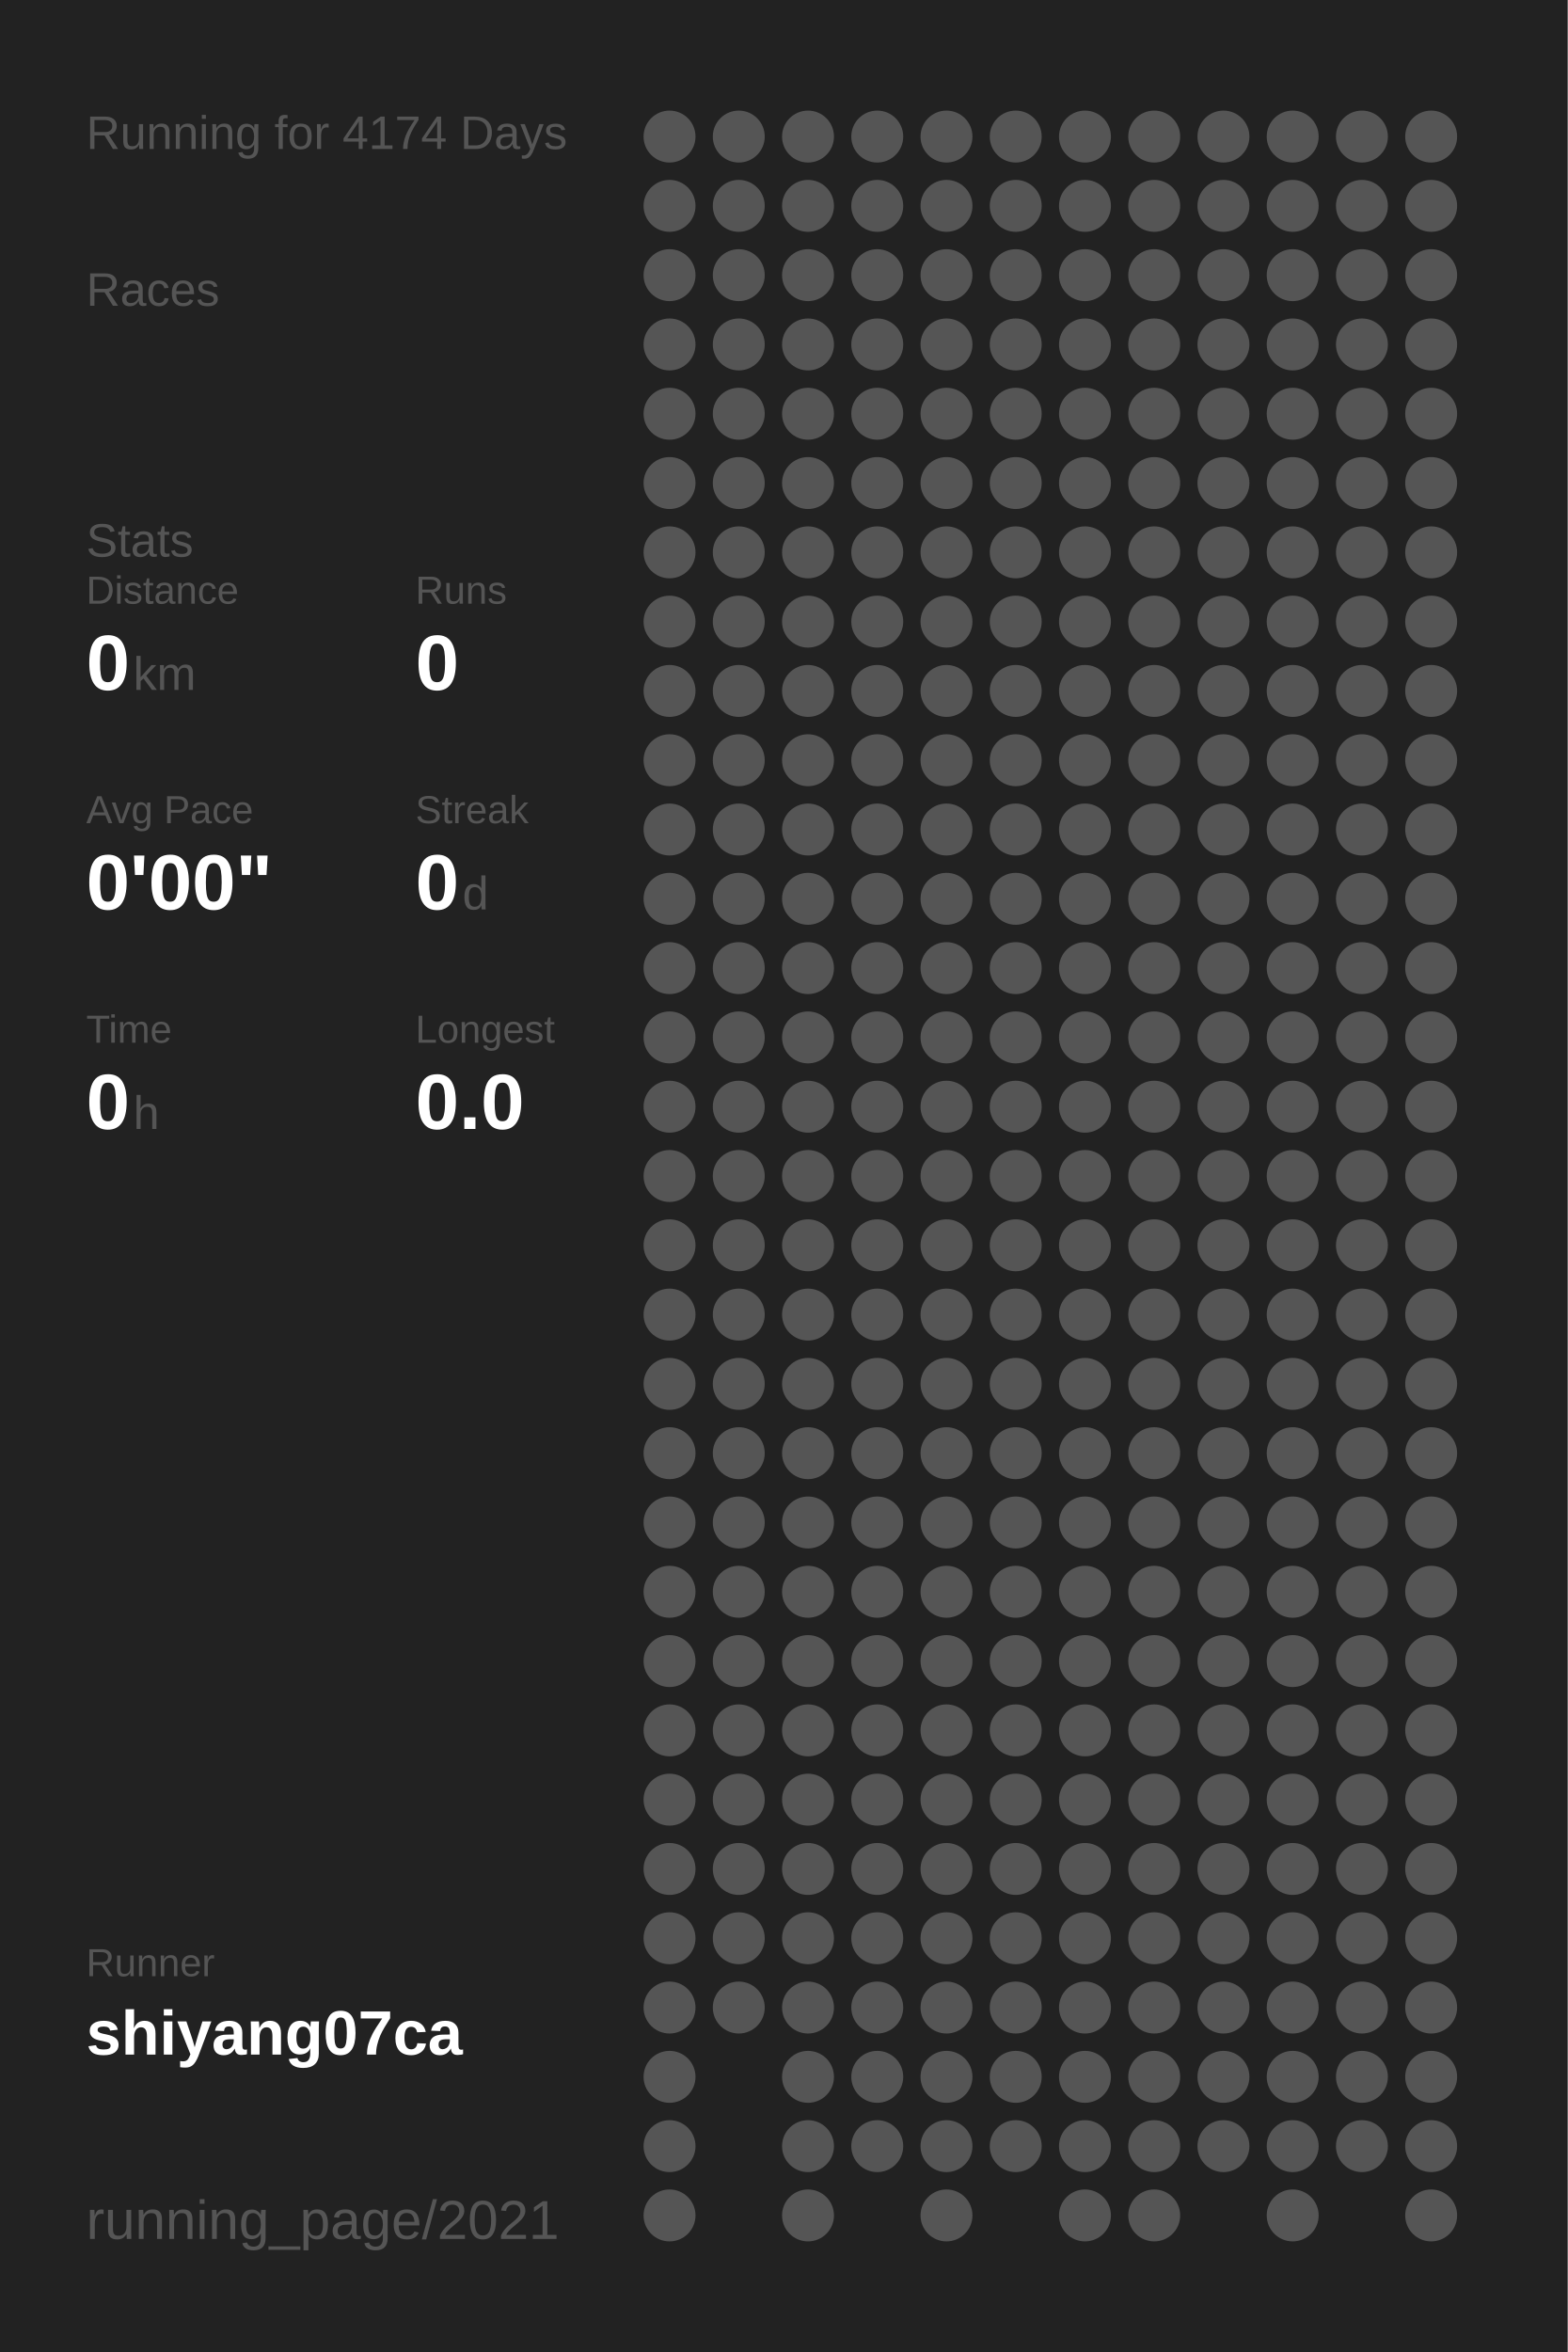
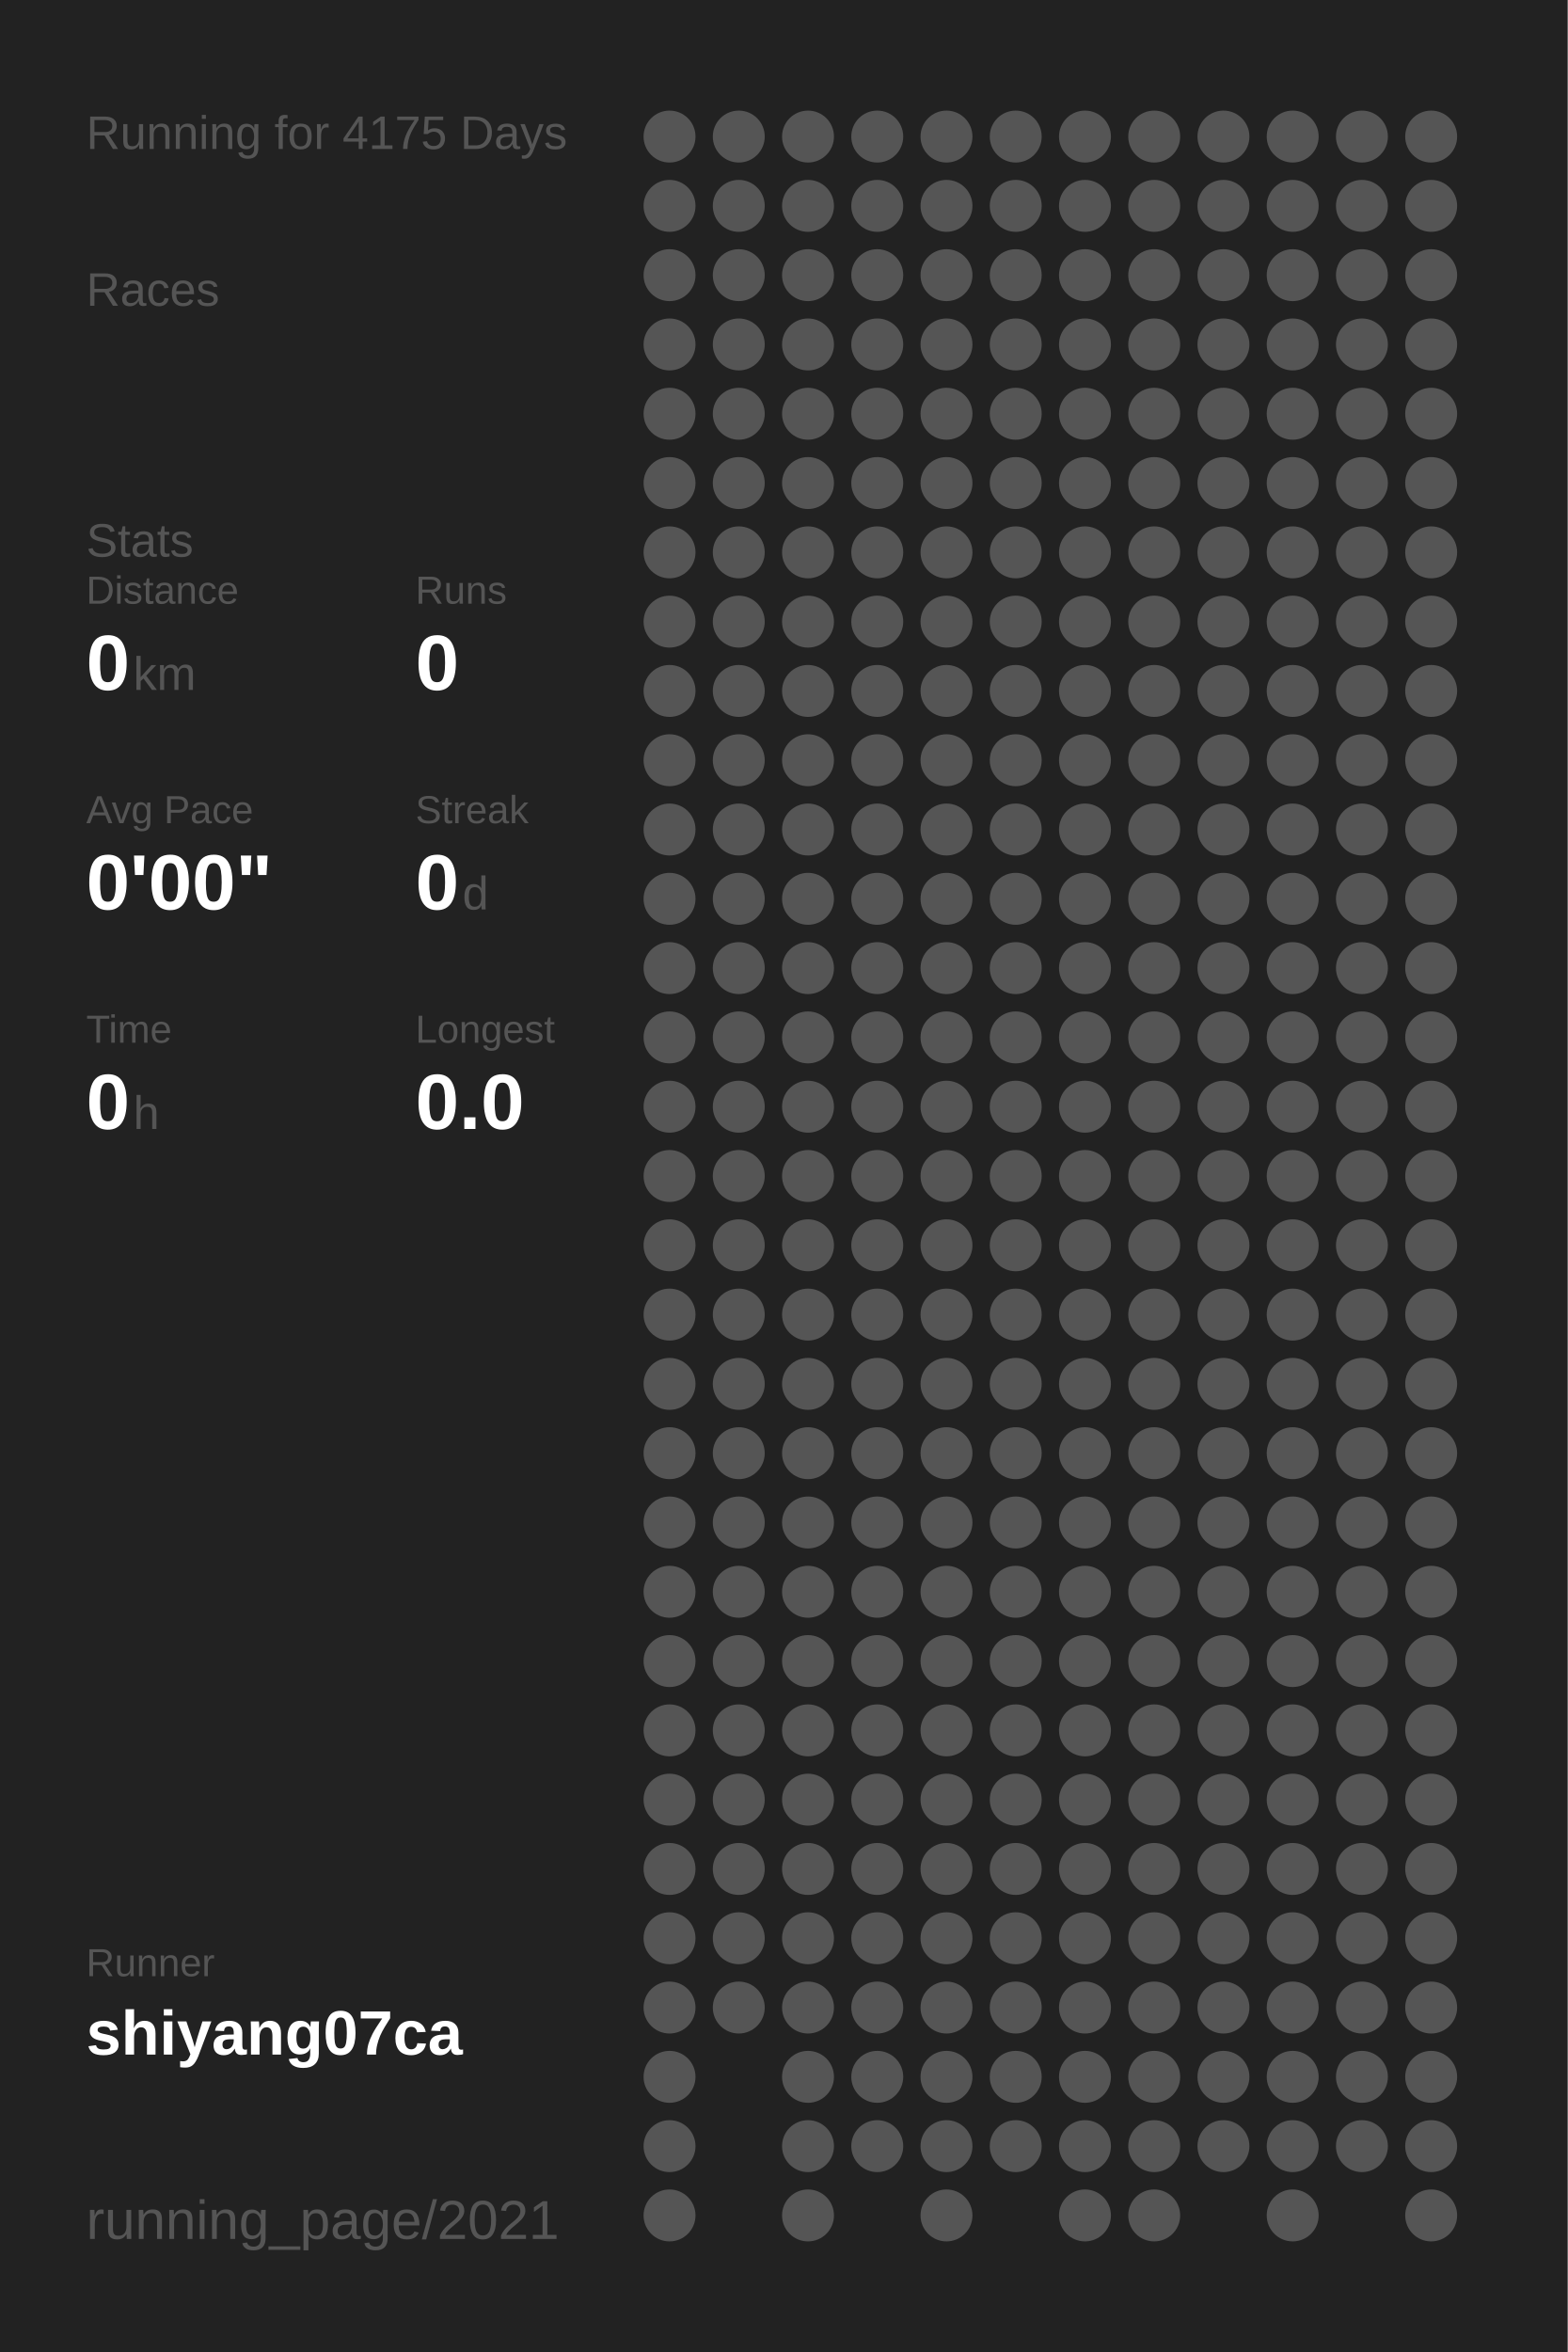
<svg xmlns="http://www.w3.org/2000/svg" baseProfile="full" height="300mm" version="1.1" viewBox="0,0,200,300" width="200mm">
  <defs />
  <rect fill="#222222" height="300" width="200" x="0" y="0" />
-   <text fill="#555555" style="font-size:6px; font-family:Arial;" x="11" y="19">Running for 4174 Days</text>
+   <text fill="#555555" style="font-size:6px; font-family:Arial;" x="11" y="19">Running for 4175 Days</text>
  <text fill="#555555" style="font-size:6px; font-family:Arial;" x="11" y="39">Races</text>
  <text fill="#555555" style="font-size:6px; font-family:Arial;" x="11" y="71">Stats</text>
  <text fill="#555555" style="font-size:5px; font-family:Arial;" x="11" y="77">Distance</text>
  <text fill="#FFFFFF" style="font-size:10px; font-family:Arial; font-weight:bold;" x="11" y="88">0</text>
  <text fill="#555555" style="font-size:6px; font-family:Arial;" x="17" y="88">km</text>
  <text fill="#555555" style="font-size:5px; font-family:Arial;" x="53" y="77">Runs</text>
  <text fill="#FFFFFF" style="font-size:10px; font-family:Arial; font-weight:bold;" x="53" y="88">0</text>
  <text fill="#555555" style="font-size:5px; font-family:Arial;" x="11" y="105">Avg Pace</text>
  <text fill="#FFFFFF" style="font-size:10px; font-family:Arial; font-weight:bold;" x="11" y="116">0'00"</text>
  <text fill="#555555" style="font-size:5px; font-family:Arial;" x="53" y="105">Streak</text>
  <text fill="#FFFFFF" style="font-size:10px; font-family:Arial; font-weight:bold;" x="53" y="116">0</text>
  <text fill="#555555" style="font-size:6px; font-family:Arial;" x="59" y="116">d</text>
  <text fill="#555555" style="font-size:5px; font-family:Arial;" x="11" y="133">Time</text>
  <text fill="#FFFFFF" style="font-size:10px; font-family:Arial; font-weight:bold;" x="11" y="144">0</text>
  <text fill="#555555" style="font-size:6px; font-family:Arial;" x="17" y="144">h</text>
  <text fill="#555555" style="font-size:5px; font-family:Arial;" x="53" y="133">Longest</text>
  <text fill="#FFFFFF" style="font-size:10px; font-family:Arial; font-weight:bold;" x="53" y="144">0.0</text>
  <text fill="#555555" style="font-size:5px; font-family:Arial;" x="11" y="252.065">Runner</text>
  <text fill="#FFFFFF" style="font-size:8px; font-family:Arial; font-weight:bold;" x="11" y="262.065">shiyang07ca</text>
  <text fill="#555555" style="font-size:7px; font-family:Arial;" x="11" y="285.581">running_page/2021</text>
  <circle cx="85.417" cy="17.419" fill="#555555" r="3.312" />
  <circle cx="85.417" cy="26.258" fill="#555555" r="3.312" />
  <circle cx="85.417" cy="35.097" fill="#555555" r="3.312" />
  <circle cx="85.417" cy="43.935" fill="#555555" r="3.312" />
  <circle cx="85.417" cy="52.774" fill="#555555" r="3.312" />
  <circle cx="85.417" cy="61.613" fill="#555555" r="3.312" />
  <circle cx="85.417" cy="70.452" fill="#555555" r="3.312" />
  <circle cx="85.417" cy="79.29" fill="#555555" r="3.312" />
  <circle cx="85.417" cy="88.129" fill="#555555" r="3.312" />
  <circle cx="85.417" cy="96.968" fill="#555555" r="3.312" />
  <circle cx="85.417" cy="105.806" fill="#555555" r="3.312" />
  <circle cx="85.417" cy="114.645" fill="#555555" r="3.312" />
  <circle cx="85.417" cy="123.484" fill="#555555" r="3.312" />
  <circle cx="85.417" cy="132.323" fill="#555555" r="3.312" />
  <circle cx="85.417" cy="141.161" fill="#555555" r="3.312" />
  <circle cx="85.417" cy="150" fill="#555555" r="3.312" />
  <circle cx="85.417" cy="158.839" fill="#555555" r="3.312" />
  <circle cx="85.417" cy="167.677" fill="#555555" r="3.312" />
  <circle cx="85.417" cy="176.516" fill="#555555" r="3.312" />
  <circle cx="85.417" cy="185.355" fill="#555555" r="3.312" />
  <circle cx="85.417" cy="194.194" fill="#555555" r="3.312" />
  <circle cx="85.417" cy="203.032" fill="#555555" r="3.312" />
  <circle cx="85.417" cy="211.871" fill="#555555" r="3.312" />
  <circle cx="85.417" cy="220.71" fill="#555555" r="3.312" />
  <circle cx="85.417" cy="229.548" fill="#555555" r="3.312" />
  <circle cx="85.417" cy="238.387" fill="#555555" r="3.312" />
  <circle cx="85.417" cy="247.226" fill="#555555" r="3.312" />
  <circle cx="85.417" cy="256.065" fill="#555555" r="3.312" />
  <circle cx="85.417" cy="264.903" fill="#555555" r="3.312" />
  <circle cx="85.417" cy="273.742" fill="#555555" r="3.312" />
  <circle cx="85.417" cy="282.581" fill="#555555" r="3.312" />
  <circle cx="94.25" cy="17.419" fill="#555555" r="3.312" />
  <circle cx="94.25" cy="26.258" fill="#555555" r="3.312" />
  <circle cx="94.25" cy="35.097" fill="#555555" r="3.312" />
  <circle cx="94.25" cy="43.935" fill="#555555" r="3.312" />
  <circle cx="94.25" cy="52.774" fill="#555555" r="3.312" />
  <circle cx="94.25" cy="61.613" fill="#555555" r="3.312" />
  <circle cx="94.25" cy="70.452" fill="#555555" r="3.312" />
  <circle cx="94.25" cy="79.29" fill="#555555" r="3.312" />
  <circle cx="94.25" cy="88.129" fill="#555555" r="3.312" />
  <circle cx="94.25" cy="96.968" fill="#555555" r="3.312" />
  <circle cx="94.25" cy="105.806" fill="#555555" r="3.312" />
  <circle cx="94.25" cy="114.645" fill="#555555" r="3.312" />
  <circle cx="94.25" cy="123.484" fill="#555555" r="3.312" />
  <circle cx="94.25" cy="132.323" fill="#555555" r="3.312" />
  <circle cx="94.25" cy="141.161" fill="#555555" r="3.312" />
  <circle cx="94.25" cy="150" fill="#555555" r="3.312" />
  <circle cx="94.25" cy="158.839" fill="#555555" r="3.312" />
  <circle cx="94.25" cy="167.677" fill="#555555" r="3.312" />
  <circle cx="94.25" cy="176.516" fill="#555555" r="3.312" />
  <circle cx="94.25" cy="185.355" fill="#555555" r="3.312" />
  <circle cx="94.25" cy="194.194" fill="#555555" r="3.312" />
  <circle cx="94.25" cy="203.032" fill="#555555" r="3.312" />
  <circle cx="94.25" cy="211.871" fill="#555555" r="3.312" />
  <circle cx="94.25" cy="220.71" fill="#555555" r="3.312" />
  <circle cx="94.25" cy="229.548" fill="#555555" r="3.312" />
  <circle cx="94.25" cy="238.387" fill="#555555" r="3.312" />
  <circle cx="94.25" cy="247.226" fill="#555555" r="3.312" />
  <circle cx="94.25" cy="256.065" fill="#555555" r="3.312" />
  <circle cx="103.083" cy="17.419" fill="#555555" r="3.312" />
  <circle cx="103.083" cy="26.258" fill="#555555" r="3.312" />
  <circle cx="103.083" cy="35.097" fill="#555555" r="3.312" />
  <circle cx="103.083" cy="43.935" fill="#555555" r="3.312" />
  <circle cx="103.083" cy="52.774" fill="#555555" r="3.312" />
  <circle cx="103.083" cy="61.613" fill="#555555" r="3.312" />
  <circle cx="103.083" cy="70.452" fill="#555555" r="3.312" />
  <circle cx="103.083" cy="79.29" fill="#555555" r="3.312" />
  <circle cx="103.083" cy="88.129" fill="#555555" r="3.312" />
  <circle cx="103.083" cy="96.968" fill="#555555" r="3.312" />
  <circle cx="103.083" cy="105.806" fill="#555555" r="3.312" />
  <circle cx="103.083" cy="114.645" fill="#555555" r="3.312" />
  <circle cx="103.083" cy="123.484" fill="#555555" r="3.312" />
  <circle cx="103.083" cy="132.323" fill="#555555" r="3.312" />
  <circle cx="103.083" cy="141.161" fill="#555555" r="3.312" />
  <circle cx="103.083" cy="150" fill="#555555" r="3.312" />
  <circle cx="103.083" cy="158.839" fill="#555555" r="3.312" />
  <circle cx="103.083" cy="167.677" fill="#555555" r="3.312" />
  <circle cx="103.083" cy="176.516" fill="#555555" r="3.312" />
  <circle cx="103.083" cy="185.355" fill="#555555" r="3.312" />
  <circle cx="103.083" cy="194.194" fill="#555555" r="3.312" />
  <circle cx="103.083" cy="203.032" fill="#555555" r="3.312" />
  <circle cx="103.083" cy="211.871" fill="#555555" r="3.312" />
  <circle cx="103.083" cy="220.71" fill="#555555" r="3.312" />
  <circle cx="103.083" cy="229.548" fill="#555555" r="3.312" />
  <circle cx="103.083" cy="238.387" fill="#555555" r="3.312" />
  <circle cx="103.083" cy="247.226" fill="#555555" r="3.312" />
  <circle cx="103.083" cy="256.065" fill="#555555" r="3.312" />
  <circle cx="103.083" cy="264.903" fill="#555555" r="3.312" />
  <circle cx="103.083" cy="273.742" fill="#555555" r="3.312" />
  <circle cx="103.083" cy="282.581" fill="#555555" r="3.312" />
  <circle cx="111.917" cy="17.419" fill="#555555" r="3.312" />
  <circle cx="111.917" cy="26.258" fill="#555555" r="3.312" />
  <circle cx="111.917" cy="35.097" fill="#555555" r="3.312" />
  <circle cx="111.917" cy="43.935" fill="#555555" r="3.312" />
  <circle cx="111.917" cy="52.774" fill="#555555" r="3.312" />
  <circle cx="111.917" cy="61.613" fill="#555555" r="3.312" />
  <circle cx="111.917" cy="70.452" fill="#555555" r="3.312" />
  <circle cx="111.917" cy="79.29" fill="#555555" r="3.312" />
  <circle cx="111.917" cy="88.129" fill="#555555" r="3.312" />
  <circle cx="111.917" cy="96.968" fill="#555555" r="3.312" />
  <circle cx="111.917" cy="105.806" fill="#555555" r="3.312" />
  <circle cx="111.917" cy="114.645" fill="#555555" r="3.312" />
  <circle cx="111.917" cy="123.484" fill="#555555" r="3.312" />
  <circle cx="111.917" cy="132.323" fill="#555555" r="3.312" />
  <circle cx="111.917" cy="141.161" fill="#555555" r="3.312" />
  <circle cx="111.917" cy="150" fill="#555555" r="3.312" />
  <circle cx="111.917" cy="158.839" fill="#555555" r="3.312" />
  <circle cx="111.917" cy="167.677" fill="#555555" r="3.312" />
  <circle cx="111.917" cy="176.516" fill="#555555" r="3.312" />
  <circle cx="111.917" cy="185.355" fill="#555555" r="3.312" />
  <circle cx="111.917" cy="194.194" fill="#555555" r="3.312" />
  <circle cx="111.917" cy="203.032" fill="#555555" r="3.312" />
  <circle cx="111.917" cy="211.871" fill="#555555" r="3.312" />
  <circle cx="111.917" cy="220.71" fill="#555555" r="3.312" />
  <circle cx="111.917" cy="229.548" fill="#555555" r="3.312" />
  <circle cx="111.917" cy="238.387" fill="#555555" r="3.312" />
  <circle cx="111.917" cy="247.226" fill="#555555" r="3.312" />
  <circle cx="111.917" cy="256.065" fill="#555555" r="3.312" />
  <circle cx="111.917" cy="264.903" fill="#555555" r="3.312" />
  <circle cx="111.917" cy="273.742" fill="#555555" r="3.312" />
  <circle cx="120.75" cy="17.419" fill="#555555" r="3.312" />
  <circle cx="120.75" cy="26.258" fill="#555555" r="3.312" />
  <circle cx="120.75" cy="35.097" fill="#555555" r="3.312" />
  <circle cx="120.75" cy="43.935" fill="#555555" r="3.312" />
  <circle cx="120.75" cy="52.774" fill="#555555" r="3.312" />
  <circle cx="120.75" cy="61.613" fill="#555555" r="3.312" />
  <circle cx="120.75" cy="70.452" fill="#555555" r="3.312" />
  <circle cx="120.75" cy="79.29" fill="#555555" r="3.312" />
  <circle cx="120.75" cy="88.129" fill="#555555" r="3.312" />
  <circle cx="120.75" cy="96.968" fill="#555555" r="3.312" />
  <circle cx="120.75" cy="105.806" fill="#555555" r="3.312" />
  <circle cx="120.75" cy="114.645" fill="#555555" r="3.312" />
  <circle cx="120.75" cy="123.484" fill="#555555" r="3.312" />
  <circle cx="120.75" cy="132.323" fill="#555555" r="3.312" />
  <circle cx="120.75" cy="141.161" fill="#555555" r="3.312" />
  <circle cx="120.75" cy="150" fill="#555555" r="3.312" />
  <circle cx="120.75" cy="158.839" fill="#555555" r="3.312" />
  <circle cx="120.75" cy="167.677" fill="#555555" r="3.312" />
  <circle cx="120.75" cy="176.516" fill="#555555" r="3.312" />
  <circle cx="120.75" cy="185.355" fill="#555555" r="3.312" />
  <circle cx="120.75" cy="194.194" fill="#555555" r="3.312" />
  <circle cx="120.75" cy="203.032" fill="#555555" r="3.312" />
  <circle cx="120.75" cy="211.871" fill="#555555" r="3.312" />
  <circle cx="120.75" cy="220.71" fill="#555555" r="3.312" />
  <circle cx="120.75" cy="229.548" fill="#555555" r="3.312" />
  <circle cx="120.75" cy="238.387" fill="#555555" r="3.312" />
  <circle cx="120.75" cy="247.226" fill="#555555" r="3.312" />
  <circle cx="120.75" cy="256.065" fill="#555555" r="3.312" />
  <circle cx="120.75" cy="264.903" fill="#555555" r="3.312" />
  <circle cx="120.75" cy="273.742" fill="#555555" r="3.312" />
  <circle cx="120.75" cy="282.581" fill="#555555" r="3.312" />
  <circle cx="129.583" cy="17.419" fill="#555555" r="3.312" />
  <circle cx="129.583" cy="26.258" fill="#555555" r="3.312" />
  <circle cx="129.583" cy="35.097" fill="#555555" r="3.312" />
  <circle cx="129.583" cy="43.935" fill="#555555" r="3.312" />
  <circle cx="129.583" cy="52.774" fill="#555555" r="3.312" />
  <circle cx="129.583" cy="61.613" fill="#555555" r="3.312" />
  <circle cx="129.583" cy="70.452" fill="#555555" r="3.312" />
  <circle cx="129.583" cy="79.29" fill="#555555" r="3.312" />
  <circle cx="129.583" cy="88.129" fill="#555555" r="3.312" />
  <circle cx="129.583" cy="96.968" fill="#555555" r="3.312" />
  <circle cx="129.583" cy="105.806" fill="#555555" r="3.312" />
  <circle cx="129.583" cy="114.645" fill="#555555" r="3.312" />
  <circle cx="129.583" cy="123.484" fill="#555555" r="3.312" />
  <circle cx="129.583" cy="132.323" fill="#555555" r="3.312" />
  <circle cx="129.583" cy="141.161" fill="#555555" r="3.312" />
  <circle cx="129.583" cy="150" fill="#555555" r="3.312" />
  <circle cx="129.583" cy="158.839" fill="#555555" r="3.312" />
  <circle cx="129.583" cy="167.677" fill="#555555" r="3.312" />
  <circle cx="129.583" cy="176.516" fill="#555555" r="3.312" />
  <circle cx="129.583" cy="185.355" fill="#555555" r="3.312" />
  <circle cx="129.583" cy="194.194" fill="#555555" r="3.312" />
  <circle cx="129.583" cy="203.032" fill="#555555" r="3.312" />
  <circle cx="129.583" cy="211.871" fill="#555555" r="3.312" />
  <circle cx="129.583" cy="220.71" fill="#555555" r="3.312" />
  <circle cx="129.583" cy="229.548" fill="#555555" r="3.312" />
  <circle cx="129.583" cy="238.387" fill="#555555" r="3.312" />
  <circle cx="129.583" cy="247.226" fill="#555555" r="3.312" />
  <circle cx="129.583" cy="256.065" fill="#555555" r="3.312" />
  <circle cx="129.583" cy="264.903" fill="#555555" r="3.312" />
  <circle cx="129.583" cy="273.742" fill="#555555" r="3.312" />
  <circle cx="138.417" cy="17.419" fill="#555555" r="3.312" />
  <circle cx="138.417" cy="26.258" fill="#555555" r="3.312" />
  <circle cx="138.417" cy="35.097" fill="#555555" r="3.312" />
  <circle cx="138.417" cy="43.935" fill="#555555" r="3.312" />
  <circle cx="138.417" cy="52.774" fill="#555555" r="3.312" />
  <circle cx="138.417" cy="61.613" fill="#555555" r="3.312" />
  <circle cx="138.417" cy="70.452" fill="#555555" r="3.312" />
  <circle cx="138.417" cy="79.29" fill="#555555" r="3.312" />
  <circle cx="138.417" cy="88.129" fill="#555555" r="3.312" />
  <circle cx="138.417" cy="96.968" fill="#555555" r="3.312" />
  <circle cx="138.417" cy="105.806" fill="#555555" r="3.312" />
  <circle cx="138.417" cy="114.645" fill="#555555" r="3.312" />
  <circle cx="138.417" cy="123.484" fill="#555555" r="3.312" />
  <circle cx="138.417" cy="132.323" fill="#555555" r="3.312" />
  <circle cx="138.417" cy="141.161" fill="#555555" r="3.312" />
  <circle cx="138.417" cy="150" fill="#555555" r="3.312" />
  <circle cx="138.417" cy="158.839" fill="#555555" r="3.312" />
  <circle cx="138.417" cy="167.677" fill="#555555" r="3.312" />
  <circle cx="138.417" cy="176.516" fill="#555555" r="3.312" />
  <circle cx="138.417" cy="185.355" fill="#555555" r="3.312" />
  <circle cx="138.417" cy="194.194" fill="#555555" r="3.312" />
  <circle cx="138.417" cy="203.032" fill="#555555" r="3.312" />
  <circle cx="138.417" cy="211.871" fill="#555555" r="3.312" />
  <circle cx="138.417" cy="220.71" fill="#555555" r="3.312" />
  <circle cx="138.417" cy="229.548" fill="#555555" r="3.312" />
  <circle cx="138.417" cy="238.387" fill="#555555" r="3.312" />
  <circle cx="138.417" cy="247.226" fill="#555555" r="3.312" />
  <circle cx="138.417" cy="256.065" fill="#555555" r="3.312" />
  <circle cx="138.417" cy="264.903" fill="#555555" r="3.312" />
  <circle cx="138.417" cy="273.742" fill="#555555" r="3.312" />
  <circle cx="138.417" cy="282.581" fill="#555555" r="3.312" />
  <circle cx="147.25" cy="17.419" fill="#555555" r="3.312" />
  <circle cx="147.25" cy="26.258" fill="#555555" r="3.312" />
  <circle cx="147.25" cy="35.097" fill="#555555" r="3.312" />
  <circle cx="147.25" cy="43.935" fill="#555555" r="3.312" />
  <circle cx="147.25" cy="52.774" fill="#555555" r="3.312" />
  <circle cx="147.25" cy="61.613" fill="#555555" r="3.312" />
  <circle cx="147.25" cy="70.452" fill="#555555" r="3.312" />
  <circle cx="147.25" cy="79.29" fill="#555555" r="3.312" />
  <circle cx="147.25" cy="88.129" fill="#555555" r="3.312" />
  <circle cx="147.25" cy="96.968" fill="#555555" r="3.312" />
  <circle cx="147.25" cy="105.806" fill="#555555" r="3.312" />
  <circle cx="147.25" cy="114.645" fill="#555555" r="3.312" />
  <circle cx="147.25" cy="123.484" fill="#555555" r="3.312" />
  <circle cx="147.25" cy="132.323" fill="#555555" r="3.312" />
  <circle cx="147.25" cy="141.161" fill="#555555" r="3.312" />
  <circle cx="147.25" cy="150" fill="#555555" r="3.312" />
  <circle cx="147.25" cy="158.839" fill="#555555" r="3.312" />
  <circle cx="147.25" cy="167.677" fill="#555555" r="3.312" />
  <circle cx="147.25" cy="176.516" fill="#555555" r="3.312" />
  <circle cx="147.25" cy="185.355" fill="#555555" r="3.312" />
  <circle cx="147.25" cy="194.194" fill="#555555" r="3.312" />
  <circle cx="147.25" cy="203.032" fill="#555555" r="3.312" />
  <circle cx="147.25" cy="211.871" fill="#555555" r="3.312" />
  <circle cx="147.25" cy="220.71" fill="#555555" r="3.312" />
  <circle cx="147.25" cy="229.548" fill="#555555" r="3.312" />
  <circle cx="147.25" cy="238.387" fill="#555555" r="3.312" />
  <circle cx="147.25" cy="247.226" fill="#555555" r="3.312" />
  <circle cx="147.25" cy="256.065" fill="#555555" r="3.312" />
  <circle cx="147.25" cy="264.903" fill="#555555" r="3.312" />
  <circle cx="147.25" cy="273.742" fill="#555555" r="3.312" />
  <circle cx="147.25" cy="282.581" fill="#555555" r="3.312" />
  <circle cx="156.083" cy="17.419" fill="#555555" r="3.312" />
  <circle cx="156.083" cy="26.258" fill="#555555" r="3.312" />
  <circle cx="156.083" cy="35.097" fill="#555555" r="3.312" />
  <circle cx="156.083" cy="43.935" fill="#555555" r="3.312" />
  <circle cx="156.083" cy="52.774" fill="#555555" r="3.312" />
  <circle cx="156.083" cy="61.613" fill="#555555" r="3.312" />
  <circle cx="156.083" cy="70.452" fill="#555555" r="3.312" />
  <circle cx="156.083" cy="79.29" fill="#555555" r="3.312" />
  <circle cx="156.083" cy="88.129" fill="#555555" r="3.312" />
  <circle cx="156.083" cy="96.968" fill="#555555" r="3.312" />
  <circle cx="156.083" cy="105.806" fill="#555555" r="3.312" />
  <circle cx="156.083" cy="114.645" fill="#555555" r="3.312" />
  <circle cx="156.083" cy="123.484" fill="#555555" r="3.312" />
  <circle cx="156.083" cy="132.323" fill="#555555" r="3.312" />
  <circle cx="156.083" cy="141.161" fill="#555555" r="3.312" />
  <circle cx="156.083" cy="150" fill="#555555" r="3.312" />
  <circle cx="156.083" cy="158.839" fill="#555555" r="3.312" />
  <circle cx="156.083" cy="167.677" fill="#555555" r="3.312" />
  <circle cx="156.083" cy="176.516" fill="#555555" r="3.312" />
  <circle cx="156.083" cy="185.355" fill="#555555" r="3.312" />
  <circle cx="156.083" cy="194.194" fill="#555555" r="3.312" />
  <circle cx="156.083" cy="203.032" fill="#555555" r="3.312" />
  <circle cx="156.083" cy="211.871" fill="#555555" r="3.312" />
  <circle cx="156.083" cy="220.71" fill="#555555" r="3.312" />
  <circle cx="156.083" cy="229.548" fill="#555555" r="3.312" />
  <circle cx="156.083" cy="238.387" fill="#555555" r="3.312" />
  <circle cx="156.083" cy="247.226" fill="#555555" r="3.312" />
  <circle cx="156.083" cy="256.065" fill="#555555" r="3.312" />
  <circle cx="156.083" cy="264.903" fill="#555555" r="3.312" />
  <circle cx="156.083" cy="273.742" fill="#555555" r="3.312" />
  <circle cx="164.917" cy="17.419" fill="#555555" r="3.312" />
  <circle cx="164.917" cy="26.258" fill="#555555" r="3.312" />
  <circle cx="164.917" cy="35.097" fill="#555555" r="3.312" />
  <circle cx="164.917" cy="43.935" fill="#555555" r="3.312" />
  <circle cx="164.917" cy="52.774" fill="#555555" r="3.312" />
  <circle cx="164.917" cy="61.613" fill="#555555" r="3.312" />
  <circle cx="164.917" cy="70.452" fill="#555555" r="3.312" />
  <circle cx="164.917" cy="79.29" fill="#555555" r="3.312" />
  <circle cx="164.917" cy="88.129" fill="#555555" r="3.312" />
  <circle cx="164.917" cy="96.968" fill="#555555" r="3.312" />
  <circle cx="164.917" cy="105.806" fill="#555555" r="3.312" />
  <circle cx="164.917" cy="114.645" fill="#555555" r="3.312" />
  <circle cx="164.917" cy="123.484" fill="#555555" r="3.312" />
  <circle cx="164.917" cy="132.323" fill="#555555" r="3.312" />
  <circle cx="164.917" cy="141.161" fill="#555555" r="3.312" />
  <circle cx="164.917" cy="150" fill="#555555" r="3.312" />
  <circle cx="164.917" cy="158.839" fill="#555555" r="3.312" />
  <circle cx="164.917" cy="167.677" fill="#555555" r="3.312" />
  <circle cx="164.917" cy="176.516" fill="#555555" r="3.312" />
  <circle cx="164.917" cy="185.355" fill="#555555" r="3.312" />
  <circle cx="164.917" cy="194.194" fill="#555555" r="3.312" />
  <circle cx="164.917" cy="203.032" fill="#555555" r="3.312" />
  <circle cx="164.917" cy="211.871" fill="#555555" r="3.312" />
  <circle cx="164.917" cy="220.71" fill="#555555" r="3.312" />
  <circle cx="164.917" cy="229.548" fill="#555555" r="3.312" />
  <circle cx="164.917" cy="238.387" fill="#555555" r="3.312" />
  <circle cx="164.917" cy="247.226" fill="#555555" r="3.312" />
  <circle cx="164.917" cy="256.065" fill="#555555" r="3.312" />
  <circle cx="164.917" cy="264.903" fill="#555555" r="3.312" />
  <circle cx="164.917" cy="273.742" fill="#555555" r="3.312" />
  <circle cx="164.917" cy="282.581" fill="#555555" r="3.312" />
  <circle cx="173.75" cy="17.419" fill="#555555" r="3.312" />
  <circle cx="173.75" cy="26.258" fill="#555555" r="3.312" />
  <circle cx="173.75" cy="35.097" fill="#555555" r="3.312" />
  <circle cx="173.75" cy="43.935" fill="#555555" r="3.312" />
  <circle cx="173.75" cy="52.774" fill="#555555" r="3.312" />
  <circle cx="173.75" cy="61.613" fill="#555555" r="3.312" />
  <circle cx="173.75" cy="70.452" fill="#555555" r="3.312" />
  <circle cx="173.75" cy="79.29" fill="#555555" r="3.312" />
  <circle cx="173.75" cy="88.129" fill="#555555" r="3.312" />
  <circle cx="173.75" cy="96.968" fill="#555555" r="3.312" />
  <circle cx="173.75" cy="105.806" fill="#555555" r="3.312" />
  <circle cx="173.75" cy="114.645" fill="#555555" r="3.312" />
  <circle cx="173.75" cy="123.484" fill="#555555" r="3.312" />
  <circle cx="173.75" cy="132.323" fill="#555555" r="3.312" />
  <circle cx="173.75" cy="141.161" fill="#555555" r="3.312" />
  <circle cx="173.75" cy="150" fill="#555555" r="3.312" />
  <circle cx="173.75" cy="158.839" fill="#555555" r="3.312" />
  <circle cx="173.75" cy="167.677" fill="#555555" r="3.312" />
  <circle cx="173.75" cy="176.516" fill="#555555" r="3.312" />
  <circle cx="173.75" cy="185.355" fill="#555555" r="3.312" />
  <circle cx="173.75" cy="194.194" fill="#555555" r="3.312" />
  <circle cx="173.75" cy="203.032" fill="#555555" r="3.312" />
  <circle cx="173.75" cy="211.871" fill="#555555" r="3.312" />
  <circle cx="173.75" cy="220.71" fill="#555555" r="3.312" />
  <circle cx="173.75" cy="229.548" fill="#555555" r="3.312" />
  <circle cx="173.75" cy="238.387" fill="#555555" r="3.312" />
  <circle cx="173.75" cy="247.226" fill="#555555" r="3.312" />
  <circle cx="173.75" cy="256.065" fill="#555555" r="3.312" />
  <circle cx="173.75" cy="264.903" fill="#555555" r="3.312" />
  <circle cx="173.75" cy="273.742" fill="#555555" r="3.312" />
  <circle cx="182.583" cy="17.419" fill="#555555" r="3.312" />
  <circle cx="182.583" cy="26.258" fill="#555555" r="3.312" />
  <circle cx="182.583" cy="35.097" fill="#555555" r="3.312" />
  <circle cx="182.583" cy="43.935" fill="#555555" r="3.312" />
  <circle cx="182.583" cy="52.774" fill="#555555" r="3.312" />
  <circle cx="182.583" cy="61.613" fill="#555555" r="3.312" />
  <circle cx="182.583" cy="70.452" fill="#555555" r="3.312" />
  <circle cx="182.583" cy="79.29" fill="#555555" r="3.312" />
  <circle cx="182.583" cy="88.129" fill="#555555" r="3.312" />
  <circle cx="182.583" cy="96.968" fill="#555555" r="3.312" />
  <circle cx="182.583" cy="105.806" fill="#555555" r="3.312" />
  <circle cx="182.583" cy="114.645" fill="#555555" r="3.312" />
  <circle cx="182.583" cy="123.484" fill="#555555" r="3.312" />
  <circle cx="182.583" cy="132.323" fill="#555555" r="3.312" />
  <circle cx="182.583" cy="141.161" fill="#555555" r="3.312" />
  <circle cx="182.583" cy="150" fill="#555555" r="3.312" />
  <circle cx="182.583" cy="158.839" fill="#555555" r="3.312" />
  <circle cx="182.583" cy="167.677" fill="#555555" r="3.312" />
  <circle cx="182.583" cy="176.516" fill="#555555" r="3.312" />
  <circle cx="182.583" cy="185.355" fill="#555555" r="3.312" />
  <circle cx="182.583" cy="194.194" fill="#555555" r="3.312" />
  <circle cx="182.583" cy="203.032" fill="#555555" r="3.312" />
  <circle cx="182.583" cy="211.871" fill="#555555" r="3.312" />
  <circle cx="182.583" cy="220.71" fill="#555555" r="3.312" />
  <circle cx="182.583" cy="229.548" fill="#555555" r="3.312" />
  <circle cx="182.583" cy="238.387" fill="#555555" r="3.312" />
  <circle cx="182.583" cy="247.226" fill="#555555" r="3.312" />
  <circle cx="182.583" cy="256.065" fill="#555555" r="3.312" />
  <circle cx="182.583" cy="264.903" fill="#555555" r="3.312" />
  <circle cx="182.583" cy="273.742" fill="#555555" r="3.312" />
  <circle cx="182.583" cy="282.581" fill="#555555" r="3.312" />
</svg>
